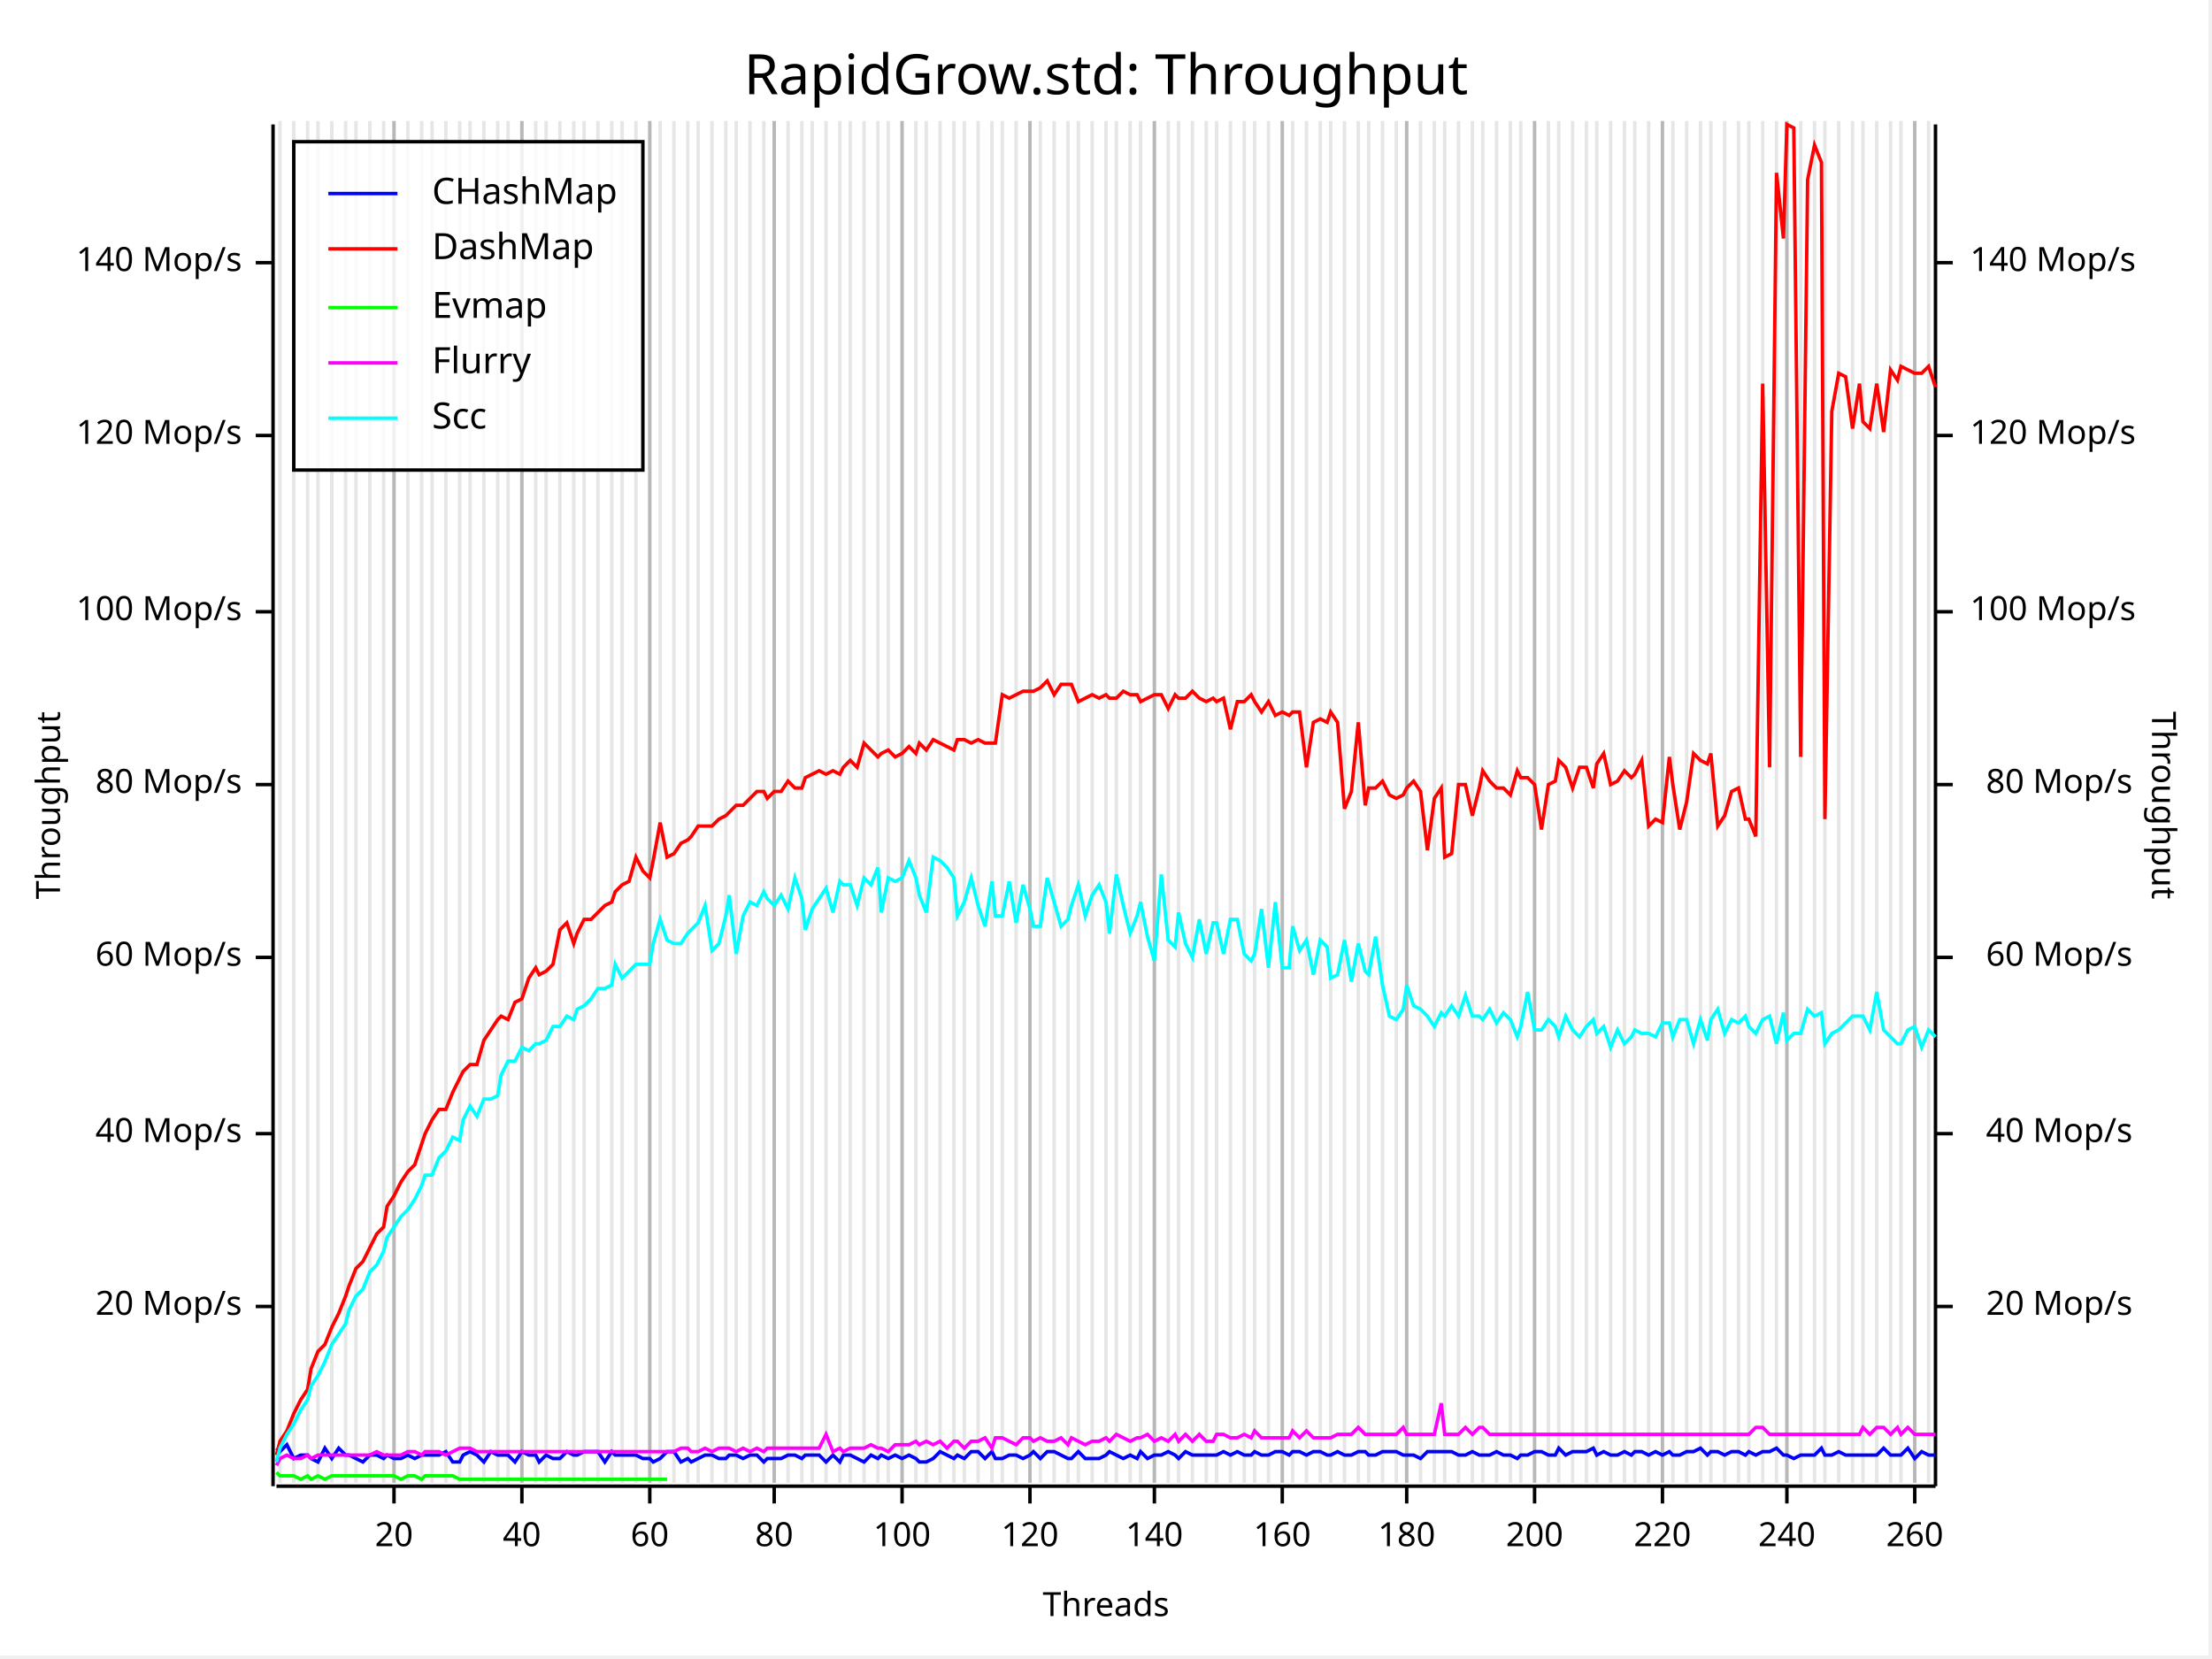
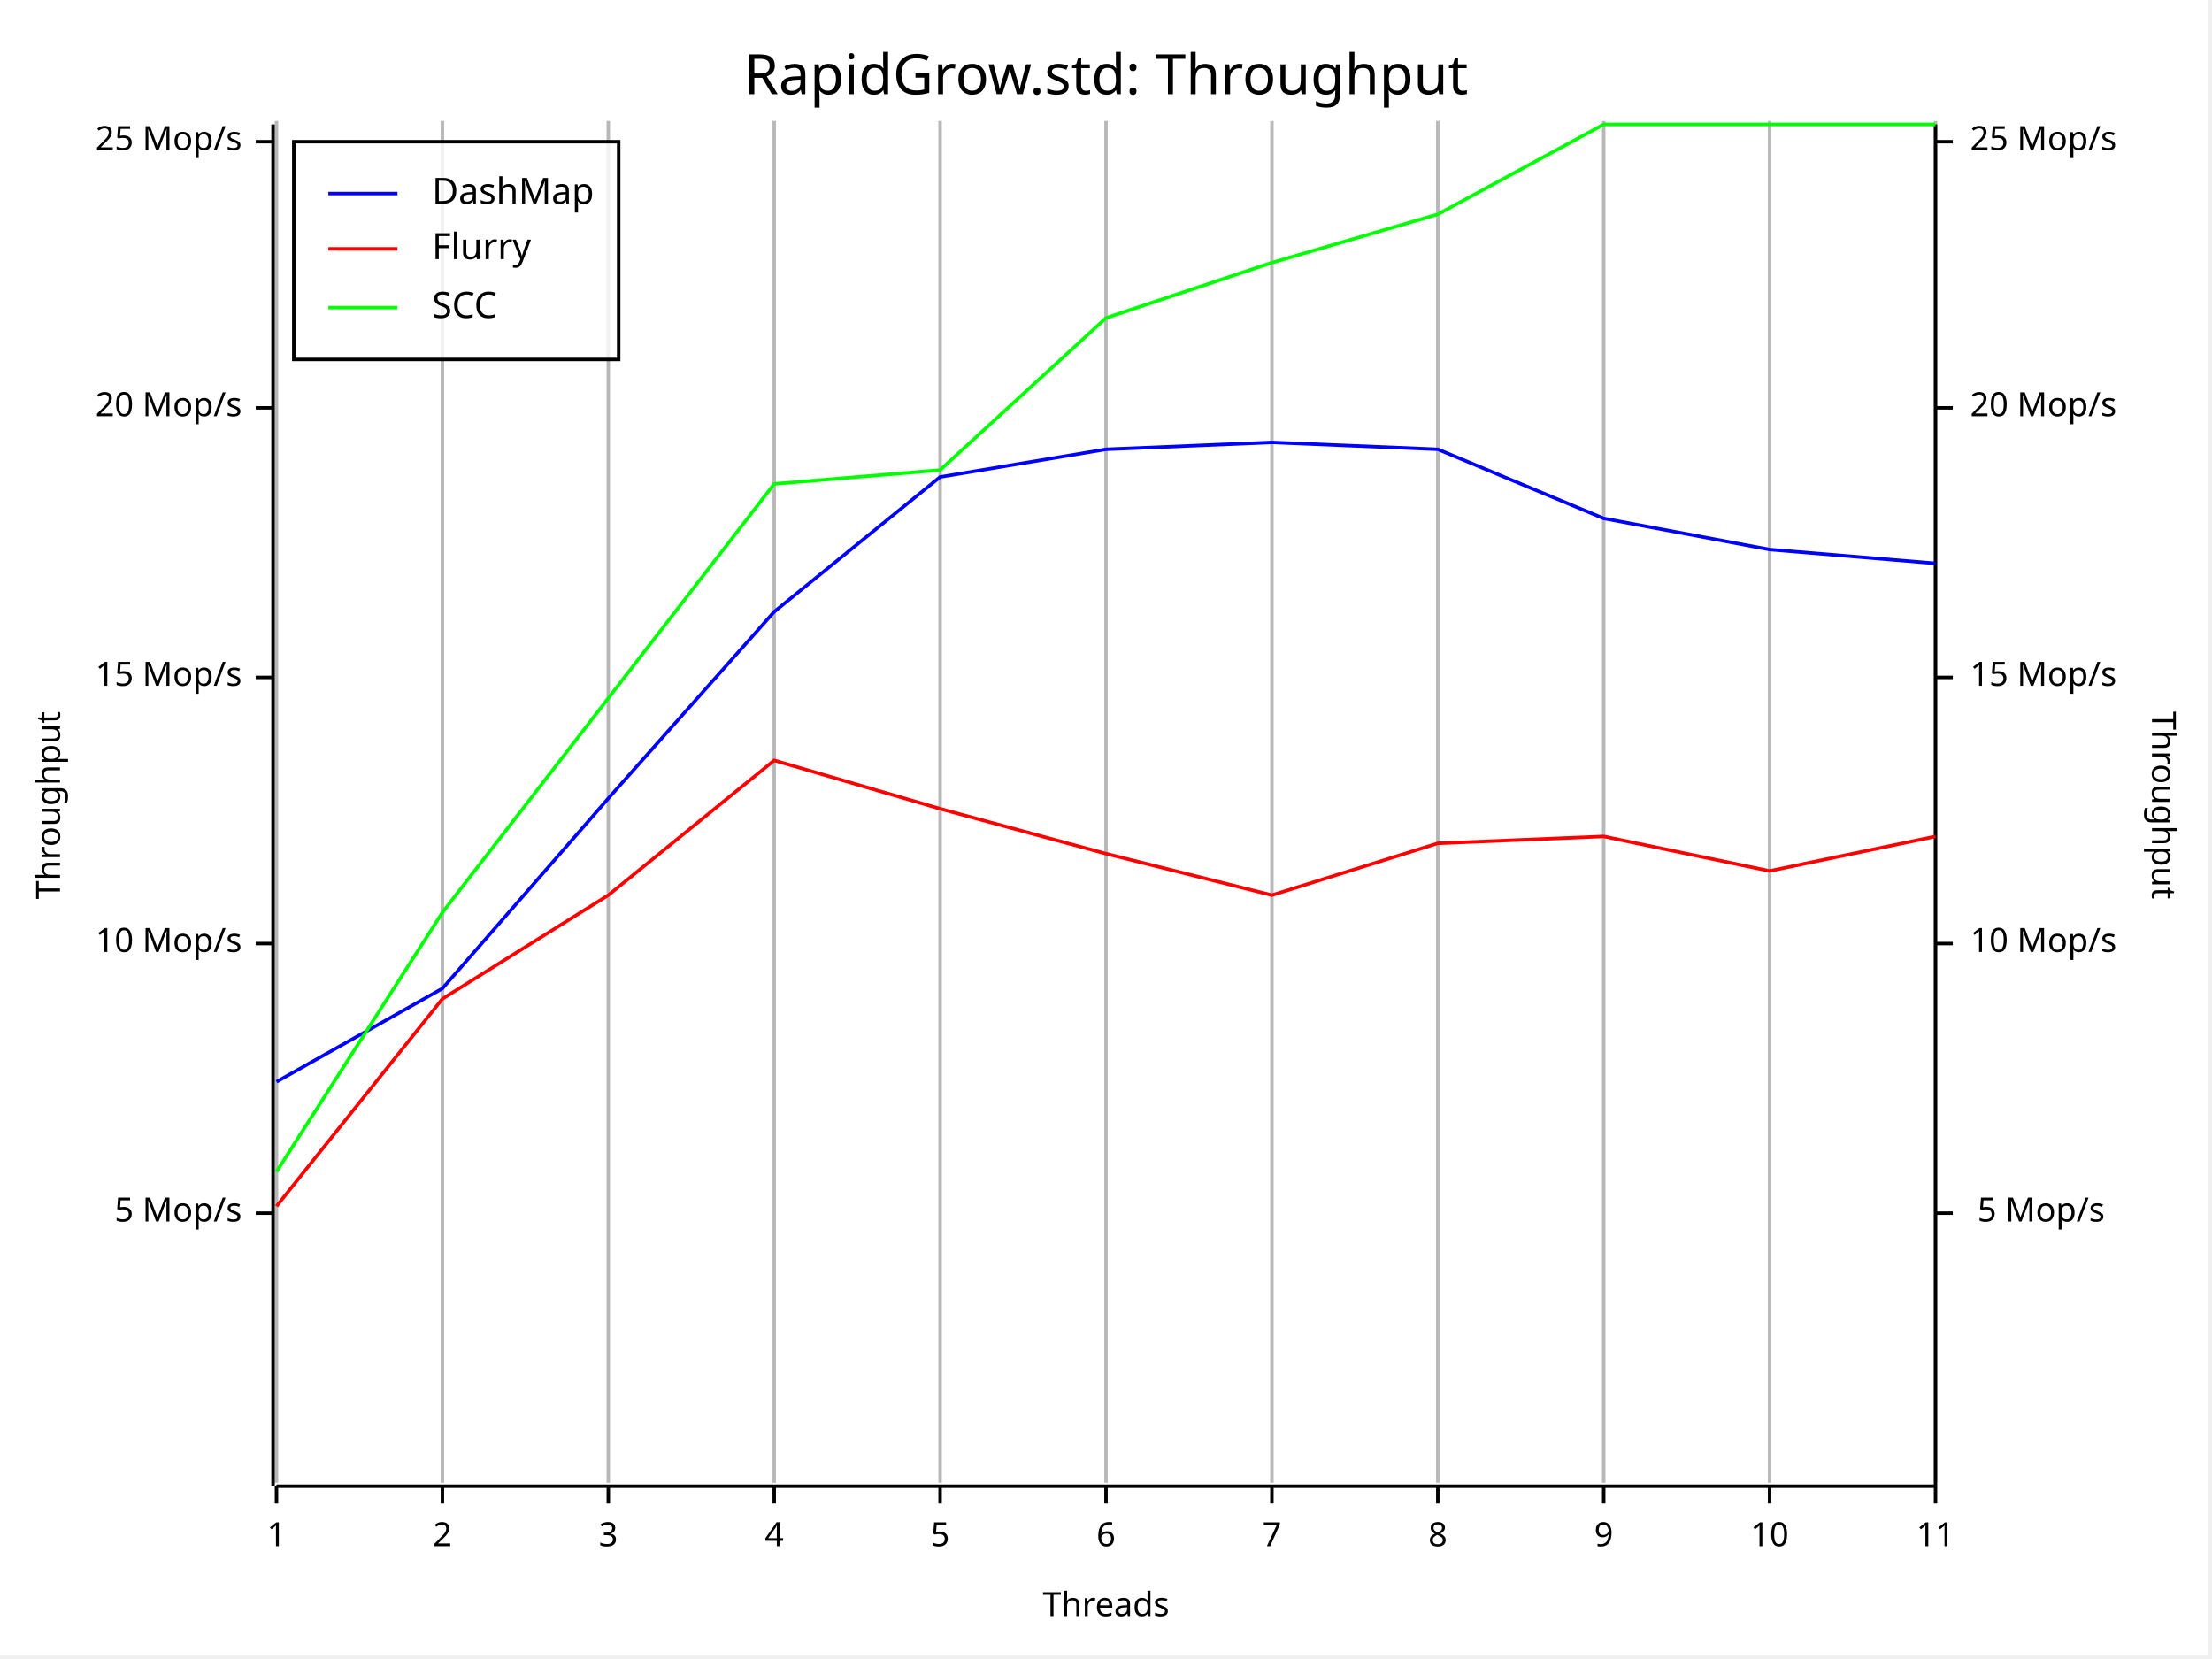
<svg xmlns="http://www.w3.org/2000/svg" width="640" height="480" viewBox="0 0 640 480">
  <rect x="0" y="0" width="639" height="479" opacity="1" fill="#FFFFFF" stroke="none" />
  <text x="320" y="15" dy="0.76em" text-anchor="middle" font-family="Fira Code" font-size="16.129" opacity="1" fill="#000000">
RapidGrow.std: Throughput
</text>
-   <line opacity="0.1" stroke="#000000" stroke-width="1" x1="81" y1="429" x2="81" y2="35" />
-   <line opacity="0.1" stroke="#000000" stroke-width="1" x1="85" y1="429" x2="85" y2="35" />
-   <line opacity="0.1" stroke="#000000" stroke-width="1" x1="89" y1="429" x2="89" y2="35" />
-   <line opacity="0.1" stroke="#000000" stroke-width="1" x1="92" y1="429" x2="92" y2="35" />
-   <line opacity="0.1" stroke="#000000" stroke-width="1" x1="96" y1="429" x2="96" y2="35" />
-   <line opacity="0.1" stroke="#000000" stroke-width="1" x1="100" y1="429" x2="100" y2="35" />
-   <line opacity="0.1" stroke="#000000" stroke-width="1" x1="103" y1="429" x2="103" y2="35" />
-   <line opacity="0.1" stroke="#000000" stroke-width="1" x1="107" y1="429" x2="107" y2="35" />
-   <line opacity="0.1" stroke="#000000" stroke-width="1" x1="111" y1="429" x2="111" y2="35" />
-   <line opacity="0.1" stroke="#000000" stroke-width="1" x1="114" y1="429" x2="114" y2="35" />
-   <line opacity="0.1" stroke="#000000" stroke-width="1" x1="118" y1="429" x2="118" y2="35" />
-   <line opacity="0.1" stroke="#000000" stroke-width="1" x1="122" y1="429" x2="122" y2="35" />
-   <line opacity="0.1" stroke="#000000" stroke-width="1" x1="125" y1="429" x2="125" y2="35" />
-   <line opacity="0.1" stroke="#000000" stroke-width="1" x1="129" y1="429" x2="129" y2="35" />
-   <line opacity="0.1" stroke="#000000" stroke-width="1" x1="133" y1="429" x2="133" y2="35" />
-   <line opacity="0.1" stroke="#000000" stroke-width="1" x1="136" y1="429" x2="136" y2="35" />
-   <line opacity="0.1" stroke="#000000" stroke-width="1" x1="140" y1="429" x2="140" y2="35" />
-   <line opacity="0.1" stroke="#000000" stroke-width="1" x1="144" y1="429" x2="144" y2="35" />
-   <line opacity="0.1" stroke="#000000" stroke-width="1" x1="147" y1="429" x2="147" y2="35" />
-   <line opacity="0.1" stroke="#000000" stroke-width="1" x1="151" y1="429" x2="151" y2="35" />
-   <line opacity="0.1" stroke="#000000" stroke-width="1" x1="155" y1="429" x2="155" y2="35" />
-   <line opacity="0.1" stroke="#000000" stroke-width="1" x1="158" y1="429" x2="158" y2="35" />
-   <line opacity="0.1" stroke="#000000" stroke-width="1" x1="162" y1="429" x2="162" y2="35" />
-   <line opacity="0.1" stroke="#000000" stroke-width="1" x1="166" y1="429" x2="166" y2="35" />
-   <line opacity="0.1" stroke="#000000" stroke-width="1" x1="169" y1="429" x2="169" y2="35" />
-   <line opacity="0.1" stroke="#000000" stroke-width="1" x1="173" y1="429" x2="173" y2="35" />
-   <line opacity="0.1" stroke="#000000" stroke-width="1" x1="177" y1="429" x2="177" y2="35" />
-   <line opacity="0.1" stroke="#000000" stroke-width="1" x1="180" y1="429" x2="180" y2="35" />
-   <line opacity="0.1" stroke="#000000" stroke-width="1" x1="184" y1="429" x2="184" y2="35" />
-   <line opacity="0.1" stroke="#000000" stroke-width="1" x1="188" y1="429" x2="188" y2="35" />
-   <line opacity="0.1" stroke="#000000" stroke-width="1" x1="191" y1="429" x2="191" y2="35" />
-   <line opacity="0.1" stroke="#000000" stroke-width="1" x1="195" y1="429" x2="195" y2="35" />
-   <line opacity="0.1" stroke="#000000" stroke-width="1" x1="199" y1="429" x2="199" y2="35" />
-   <line opacity="0.1" stroke="#000000" stroke-width="1" x1="202" y1="429" x2="202" y2="35" />
-   <line opacity="0.1" stroke="#000000" stroke-width="1" x1="206" y1="429" x2="206" y2="35" />
-   <line opacity="0.1" stroke="#000000" stroke-width="1" x1="210" y1="429" x2="210" y2="35" />
-   <line opacity="0.1" stroke="#000000" stroke-width="1" x1="213" y1="429" x2="213" y2="35" />
-   <line opacity="0.1" stroke="#000000" stroke-width="1" x1="217" y1="429" x2="217" y2="35" />
-   <line opacity="0.1" stroke="#000000" stroke-width="1" x1="221" y1="429" x2="221" y2="35" />
+   <line opacity="0.1" stroke="#000000" stroke-width="1" x1="80" y1="429" x2="80" y2="35" />
+   <line opacity="0.1" stroke="#000000" stroke-width="1" x1="128" y1="429" x2="128" y2="35" />
+   <line opacity="0.1" stroke="#000000" stroke-width="1" x1="176" y1="429" x2="176" y2="35" />
  <line opacity="0.1" stroke="#000000" stroke-width="1" x1="224" y1="429" x2="224" y2="35" />
-   <line opacity="0.1" stroke="#000000" stroke-width="1" x1="228" y1="429" x2="228" y2="35" />
-   <line opacity="0.1" stroke="#000000" stroke-width="1" x1="232" y1="429" x2="232" y2="35" />
-   <line opacity="0.1" stroke="#000000" stroke-width="1" x1="235" y1="429" x2="235" y2="35" />
-   <line opacity="0.1" stroke="#000000" stroke-width="1" x1="239" y1="429" x2="239" y2="35" />
-   <line opacity="0.1" stroke="#000000" stroke-width="1" x1="243" y1="429" x2="243" y2="35" />
-   <line opacity="0.1" stroke="#000000" stroke-width="1" x1="246" y1="429" x2="246" y2="35" />
-   <line opacity="0.1" stroke="#000000" stroke-width="1" x1="250" y1="429" x2="250" y2="35" />
-   <line opacity="0.1" stroke="#000000" stroke-width="1" x1="254" y1="429" x2="254" y2="35" />
-   <line opacity="0.1" stroke="#000000" stroke-width="1" x1="257" y1="429" x2="257" y2="35" />
-   <line opacity="0.1" stroke="#000000" stroke-width="1" x1="261" y1="429" x2="261" y2="35" />
-   <line opacity="0.1" stroke="#000000" stroke-width="1" x1="265" y1="429" x2="265" y2="35" />
-   <line opacity="0.1" stroke="#000000" stroke-width="1" x1="268" y1="429" x2="268" y2="35" />
  <line opacity="0.1" stroke="#000000" stroke-width="1" x1="272" y1="429" x2="272" y2="35" />
-   <line opacity="0.1" stroke="#000000" stroke-width="1" x1="276" y1="429" x2="276" y2="35" />
-   <line opacity="0.1" stroke="#000000" stroke-width="1" x1="279" y1="429" x2="279" y2="35" />
-   <line opacity="0.1" stroke="#000000" stroke-width="1" x1="283" y1="429" x2="283" y2="35" />
-   <line opacity="0.1" stroke="#000000" stroke-width="1" x1="287" y1="429" x2="287" y2="35" />
-   <line opacity="0.1" stroke="#000000" stroke-width="1" x1="290" y1="429" x2="290" y2="35" />
-   <line opacity="0.1" stroke="#000000" stroke-width="1" x1="294" y1="429" x2="294" y2="35" />
-   <line opacity="0.1" stroke="#000000" stroke-width="1" x1="298" y1="429" x2="298" y2="35" />
-   <line opacity="0.1" stroke="#000000" stroke-width="1" x1="301" y1="429" x2="301" y2="35" />
-   <line opacity="0.1" stroke="#000000" stroke-width="1" x1="305" y1="429" x2="305" y2="35" />
-   <line opacity="0.1" stroke="#000000" stroke-width="1" x1="309" y1="429" x2="309" y2="35" />
-   <line opacity="0.1" stroke="#000000" stroke-width="1" x1="312" y1="429" x2="312" y2="35" />
-   <line opacity="0.1" stroke="#000000" stroke-width="1" x1="316" y1="429" x2="316" y2="35" />
  <line opacity="0.1" stroke="#000000" stroke-width="1" x1="320" y1="429" x2="320" y2="35" />
-   <line opacity="0.1" stroke="#000000" stroke-width="1" x1="323" y1="429" x2="323" y2="35" />
-   <line opacity="0.1" stroke="#000000" stroke-width="1" x1="327" y1="429" x2="327" y2="35" />
-   <line opacity="0.1" stroke="#000000" stroke-width="1" x1="330" y1="429" x2="330" y2="35" />
-   <line opacity="0.1" stroke="#000000" stroke-width="1" x1="334" y1="429" x2="334" y2="35" />
-   <line opacity="0.1" stroke="#000000" stroke-width="1" x1="338" y1="429" x2="338" y2="35" />
-   <line opacity="0.1" stroke="#000000" stroke-width="1" x1="341" y1="429" x2="341" y2="35" />
-   <line opacity="0.1" stroke="#000000" stroke-width="1" x1="345" y1="429" x2="345" y2="35" />
-   <line opacity="0.1" stroke="#000000" stroke-width="1" x1="349" y1="429" x2="349" y2="35" />
-   <line opacity="0.1" stroke="#000000" stroke-width="1" x1="352" y1="429" x2="352" y2="35" />
-   <line opacity="0.1" stroke="#000000" stroke-width="1" x1="356" y1="429" x2="356" y2="35" />
-   <line opacity="0.1" stroke="#000000" stroke-width="1" x1="360" y1="429" x2="360" y2="35" />
-   <line opacity="0.1" stroke="#000000" stroke-width="1" x1="363" y1="429" x2="363" y2="35" />
-   <line opacity="0.1" stroke="#000000" stroke-width="1" x1="367" y1="429" x2="367" y2="35" />
-   <line opacity="0.1" stroke="#000000" stroke-width="1" x1="371" y1="429" x2="371" y2="35" />
-   <line opacity="0.1" stroke="#000000" stroke-width="1" x1="374" y1="429" x2="374" y2="35" />
-   <line opacity="0.1" stroke="#000000" stroke-width="1" x1="378" y1="429" x2="378" y2="35" />
-   <line opacity="0.1" stroke="#000000" stroke-width="1" x1="382" y1="429" x2="382" y2="35" />
-   <line opacity="0.1" stroke="#000000" stroke-width="1" x1="385" y1="429" x2="385" y2="35" />
-   <line opacity="0.1" stroke="#000000" stroke-width="1" x1="389" y1="429" x2="389" y2="35" />
-   <line opacity="0.1" stroke="#000000" stroke-width="1" x1="393" y1="429" x2="393" y2="35" />
-   <line opacity="0.1" stroke="#000000" stroke-width="1" x1="396" y1="429" x2="396" y2="35" />
-   <line opacity="0.1" stroke="#000000" stroke-width="1" x1="400" y1="429" x2="400" y2="35" />
-   <line opacity="0.1" stroke="#000000" stroke-width="1" x1="404" y1="429" x2="404" y2="35" />
-   <line opacity="0.1" stroke="#000000" stroke-width="1" x1="407" y1="429" x2="407" y2="35" />
-   <line opacity="0.1" stroke="#000000" stroke-width="1" x1="411" y1="429" x2="411" y2="35" />
-   <line opacity="0.1" stroke="#000000" stroke-width="1" x1="415" y1="429" x2="415" y2="35" />
-   <line opacity="0.1" stroke="#000000" stroke-width="1" x1="418" y1="429" x2="418" y2="35" />
-   <line opacity="0.1" stroke="#000000" stroke-width="1" x1="422" y1="429" x2="422" y2="35" />
-   <line opacity="0.1" stroke="#000000" stroke-width="1" x1="426" y1="429" x2="426" y2="35" />
-   <line opacity="0.1" stroke="#000000" stroke-width="1" x1="429" y1="429" x2="429" y2="35" />
-   <line opacity="0.1" stroke="#000000" stroke-width="1" x1="433" y1="429" x2="433" y2="35" />
-   <line opacity="0.1" stroke="#000000" stroke-width="1" x1="437" y1="429" x2="437" y2="35" />
-   <line opacity="0.1" stroke="#000000" stroke-width="1" x1="440" y1="429" x2="440" y2="35" />
-   <line opacity="0.1" stroke="#000000" stroke-width="1" x1="444" y1="429" x2="444" y2="35" />
-   <line opacity="0.1" stroke="#000000" stroke-width="1" x1="448" y1="429" x2="448" y2="35" />
-   <line opacity="0.1" stroke="#000000" stroke-width="1" x1="451" y1="429" x2="451" y2="35" />
-   <line opacity="0.1" stroke="#000000" stroke-width="1" x1="455" y1="429" x2="455" y2="35" />
-   <line opacity="0.1" stroke="#000000" stroke-width="1" x1="459" y1="429" x2="459" y2="35" />
-   <line opacity="0.1" stroke="#000000" stroke-width="1" x1="462" y1="429" x2="462" y2="35" />
-   <line opacity="0.1" stroke="#000000" stroke-width="1" x1="466" y1="429" x2="466" y2="35" />
-   <line opacity="0.1" stroke="#000000" stroke-width="1" x1="470" y1="429" x2="470" y2="35" />
-   <line opacity="0.1" stroke="#000000" stroke-width="1" x1="473" y1="429" x2="473" y2="35" />
-   <line opacity="0.1" stroke="#000000" stroke-width="1" x1="477" y1="429" x2="477" y2="35" />
-   <line opacity="0.1" stroke="#000000" stroke-width="1" x1="481" y1="429" x2="481" y2="35" />
-   <line opacity="0.1" stroke="#000000" stroke-width="1" x1="484" y1="429" x2="484" y2="35" />
-   <line opacity="0.1" stroke="#000000" stroke-width="1" x1="488" y1="429" x2="488" y2="35" />
-   <line opacity="0.1" stroke="#000000" stroke-width="1" x1="492" y1="429" x2="492" y2="35" />
-   <line opacity="0.1" stroke="#000000" stroke-width="1" x1="495" y1="429" x2="495" y2="35" />
-   <line opacity="0.1" stroke="#000000" stroke-width="1" x1="499" y1="429" x2="499" y2="35" />
-   <line opacity="0.1" stroke="#000000" stroke-width="1" x1="503" y1="429" x2="503" y2="35" />
-   <line opacity="0.1" stroke="#000000" stroke-width="1" x1="506" y1="429" x2="506" y2="35" />
-   <line opacity="0.1" stroke="#000000" stroke-width="1" x1="510" y1="429" x2="510" y2="35" />
-   <line opacity="0.1" stroke="#000000" stroke-width="1" x1="514" y1="429" x2="514" y2="35" />
-   <line opacity="0.1" stroke="#000000" stroke-width="1" x1="517" y1="429" x2="517" y2="35" />
-   <line opacity="0.1" stroke="#000000" stroke-width="1" x1="521" y1="429" x2="521" y2="35" />
-   <line opacity="0.1" stroke="#000000" stroke-width="1" x1="525" y1="429" x2="525" y2="35" />
-   <line opacity="0.1" stroke="#000000" stroke-width="1" x1="528" y1="429" x2="528" y2="35" />
-   <line opacity="0.1" stroke="#000000" stroke-width="1" x1="532" y1="429" x2="532" y2="35" />
-   <line opacity="0.1" stroke="#000000" stroke-width="1" x1="536" y1="429" x2="536" y2="35" />
-   <line opacity="0.1" stroke="#000000" stroke-width="1" x1="539" y1="429" x2="539" y2="35" />
-   <line opacity="0.1" stroke="#000000" stroke-width="1" x1="543" y1="429" x2="543" y2="35" />
-   <line opacity="0.1" stroke="#000000" stroke-width="1" x1="547" y1="429" x2="547" y2="35" />
-   <line opacity="0.1" stroke="#000000" stroke-width="1" x1="550" y1="429" x2="550" y2="35" />
-   <line opacity="0.1" stroke="#000000" stroke-width="1" x1="554" y1="429" x2="554" y2="35" />
-   <line opacity="0.1" stroke="#000000" stroke-width="1" x1="558" y1="429" x2="558" y2="35" />
+   <line opacity="0.1" stroke="#000000" stroke-width="1" x1="368" y1="429" x2="368" y2="35" />
+   <line opacity="0.1" stroke="#000000" stroke-width="1" x1="416" y1="429" x2="416" y2="35" />
+   <line opacity="0.1" stroke="#000000" stroke-width="1" x1="464" y1="429" x2="464" y2="35" />
+   <line opacity="0.1" stroke="#000000" stroke-width="1" x1="512" y1="429" x2="512" y2="35" />
+   <line opacity="0.1" stroke="#000000" stroke-width="1" x1="560" y1="429" x2="560" y2="35" />
  <text x="10" y="233" dy="0.76em" text-anchor="middle" font-family="sans-serif" font-size="9.677" opacity="1" fill="#000000" transform="rotate(270, 10, 233)">
Throughput
</text>
  <text x="320" y="470" dy="-0.5ex" text-anchor="middle" font-family="sans-serif" font-size="9.677" opacity="1" fill="#000000">
Threads
</text>
  <text x="630" y="233" dy="0.76em" text-anchor="middle" font-family="sans-serif" font-size="9.677" opacity="1" fill="#000000" transform="rotate(90, 630, 233)">
Throughput
</text>
-   <line opacity="0.2" stroke="#000000" stroke-width="1" x1="114" y1="429" x2="114" y2="35" />
-   <line opacity="0.2" stroke="#000000" stroke-width="1" x1="151" y1="429" x2="151" y2="35" />
-   <line opacity="0.2" stroke="#000000" stroke-width="1" x1="188" y1="429" x2="188" y2="35" />
+   <line opacity="0.2" stroke="#000000" stroke-width="1" x1="80" y1="429" x2="80" y2="35" />
+   <line opacity="0.2" stroke="#000000" stroke-width="1" x1="128" y1="429" x2="128" y2="35" />
+   <line opacity="0.2" stroke="#000000" stroke-width="1" x1="176" y1="429" x2="176" y2="35" />
  <line opacity="0.2" stroke="#000000" stroke-width="1" x1="224" y1="429" x2="224" y2="35" />
-   <line opacity="0.2" stroke="#000000" stroke-width="1" x1="261" y1="429" x2="261" y2="35" />
-   <line opacity="0.2" stroke="#000000" stroke-width="1" x1="298" y1="429" x2="298" y2="35" />
-   <line opacity="0.2" stroke="#000000" stroke-width="1" x1="334" y1="429" x2="334" y2="35" />
-   <line opacity="0.2" stroke="#000000" stroke-width="1" x1="371" y1="429" x2="371" y2="35" />
-   <line opacity="0.2" stroke="#000000" stroke-width="1" x1="407" y1="429" x2="407" y2="35" />
-   <line opacity="0.2" stroke="#000000" stroke-width="1" x1="444" y1="429" x2="444" y2="35" />
-   <line opacity="0.2" stroke="#000000" stroke-width="1" x1="481" y1="429" x2="481" y2="35" />
-   <line opacity="0.2" stroke="#000000" stroke-width="1" x1="517" y1="429" x2="517" y2="35" />
-   <line opacity="0.2" stroke="#000000" stroke-width="1" x1="554" y1="429" x2="554" y2="35" />
+   <line opacity="0.2" stroke="#000000" stroke-width="1" x1="272" y1="429" x2="272" y2="35" />
+   <line opacity="0.2" stroke="#000000" stroke-width="1" x1="320" y1="429" x2="320" y2="35" />
+   <line opacity="0.2" stroke="#000000" stroke-width="1" x1="368" y1="429" x2="368" y2="35" />
+   <line opacity="0.2" stroke="#000000" stroke-width="1" x1="416" y1="429" x2="416" y2="35" />
+   <line opacity="0.2" stroke="#000000" stroke-width="1" x1="464" y1="429" x2="464" y2="35" />
+   <line opacity="0.2" stroke="#000000" stroke-width="1" x1="512" y1="429" x2="512" y2="35" />
+   <line opacity="0.2" stroke="#000000" stroke-width="1" x1="560" y1="429" x2="560" y2="35" />
  <polyline fill="none" opacity="1" stroke="#000000" stroke-width="1" points="79,36 79,430 " />
-   <text x="70" y="378" dy="0.5ex" text-anchor="end" font-family="sans-serif" font-size="9.677" opacity="1" fill="#000000">
+   <text x="70" y="351" dy="0.5ex" text-anchor="end" font-family="sans-serif" font-size="9.677" opacity="1" fill="#000000">
+ 5 Mop/s
+ </text>
+   <polyline fill="none" opacity="1" stroke="#000000" stroke-width="1" points="74,351 79,351 " />
+   <text x="70" y="273" dy="0.5ex" text-anchor="end" font-family="sans-serif" font-size="9.677" opacity="1" fill="#000000">
+ 10 Mop/s
+ </text>
+   <polyline fill="none" opacity="1" stroke="#000000" stroke-width="1" points="74,273 79,273 " />
+   <text x="70" y="196" dy="0.5ex" text-anchor="end" font-family="sans-serif" font-size="9.677" opacity="1" fill="#000000">
+ 15 Mop/s
+ </text>
+   <polyline fill="none" opacity="1" stroke="#000000" stroke-width="1" points="74,196 79,196 " />
+   <text x="70" y="118" dy="0.5ex" text-anchor="end" font-family="sans-serif" font-size="9.677" opacity="1" fill="#000000">
20 Mop/s
</text>
-   <polyline fill="none" opacity="1" stroke="#000000" stroke-width="1" points="74,378 79,378 " />
-   <text x="70" y="328" dy="0.5ex" text-anchor="end" font-family="sans-serif" font-size="9.677" opacity="1" fill="#000000">
- 40 Mop/s
+   <polyline fill="none" opacity="1" stroke="#000000" stroke-width="1" points="74,118 79,118 " />
+   <text x="70" y="41" dy="0.5ex" text-anchor="end" font-family="sans-serif" font-size="9.677" opacity="1" fill="#000000">
+ 25 Mop/s
</text>
-   <polyline fill="none" opacity="1" stroke="#000000" stroke-width="1" points="74,328 79,328 " />
-   <text x="70" y="277" dy="0.5ex" text-anchor="end" font-family="sans-serif" font-size="9.677" opacity="1" fill="#000000">
- 60 Mop/s
+   <polyline fill="none" opacity="1" stroke="#000000" stroke-width="1" points="74,41 79,41 " />
+   <polyline fill="none" opacity="1" stroke="#000000" stroke-width="1" points="80,430 560,430 " />
+   <text x="80" y="440" dy="0.76em" text-anchor="middle" font-family="sans-serif" font-size="9.677" opacity="1" fill="#000000">
+ 1
</text>
-   <polyline fill="none" opacity="1" stroke="#000000" stroke-width="1" points="74,277 79,277 " />
-   <text x="70" y="227" dy="0.5ex" text-anchor="end" font-family="sans-serif" font-size="9.677" opacity="1" fill="#000000">
- 80 Mop/s
+   <polyline fill="none" opacity="1" stroke="#000000" stroke-width="1" points="80,430 80,435 " />
+   <text x="128" y="440" dy="0.76em" text-anchor="middle" font-family="sans-serif" font-size="9.677" opacity="1" fill="#000000">
+ 2
</text>
-   <polyline fill="none" opacity="1" stroke="#000000" stroke-width="1" points="74,227 79,227 " />
-   <text x="70" y="177" dy="0.5ex" text-anchor="end" font-family="sans-serif" font-size="9.677" opacity="1" fill="#000000">
- 100 Mop/s
+   <polyline fill="none" opacity="1" stroke="#000000" stroke-width="1" points="128,430 128,435 " />
+   <text x="176" y="440" dy="0.76em" text-anchor="middle" font-family="sans-serif" font-size="9.677" opacity="1" fill="#000000">
+ 3
</text>
-   <polyline fill="none" opacity="1" stroke="#000000" stroke-width="1" points="74,177 79,177 " />
-   <text x="70" y="126" dy="0.5ex" text-anchor="end" font-family="sans-serif" font-size="9.677" opacity="1" fill="#000000">
- 120 Mop/s
- </text>
-   <polyline fill="none" opacity="1" stroke="#000000" stroke-width="1" points="74,126 79,126 " />
-   <text x="70" y="76" dy="0.5ex" text-anchor="end" font-family="sans-serif" font-size="9.677" opacity="1" fill="#000000">
- 140 Mop/s
- </text>
-   <polyline fill="none" opacity="1" stroke="#000000" stroke-width="1" points="74,76 79,76 " />
-   <polyline fill="none" opacity="1" stroke="#000000" stroke-width="1" points="80,430 560,430 " />
-   <text x="114" y="440" dy="0.76em" text-anchor="middle" font-family="sans-serif" font-size="9.677" opacity="1" fill="#000000">
- 20
- </text>
-   <polyline fill="none" opacity="1" stroke="#000000" stroke-width="1" points="114,430 114,435 " />
-   <text x="151" y="440" dy="0.76em" text-anchor="middle" font-family="sans-serif" font-size="9.677" opacity="1" fill="#000000">
- 40
- </text>
-   <polyline fill="none" opacity="1" stroke="#000000" stroke-width="1" points="151,430 151,435 " />
-   <text x="188" y="440" dy="0.76em" text-anchor="middle" font-family="sans-serif" font-size="9.677" opacity="1" fill="#000000">
- 60
- </text>
-   <polyline fill="none" opacity="1" stroke="#000000" stroke-width="1" points="188,430 188,435 " />
+   <polyline fill="none" opacity="1" stroke="#000000" stroke-width="1" points="176,430 176,435 " />
  <text x="224" y="440" dy="0.76em" text-anchor="middle" font-family="sans-serif" font-size="9.677" opacity="1" fill="#000000">
- 80
+ 4
</text>
  <polyline fill="none" opacity="1" stroke="#000000" stroke-width="1" points="224,430 224,435 " />
-   <text x="261" y="440" dy="0.76em" text-anchor="middle" font-family="sans-serif" font-size="9.677" opacity="1" fill="#000000">
- 100
+   <text x="272" y="440" dy="0.76em" text-anchor="middle" font-family="sans-serif" font-size="9.677" opacity="1" fill="#000000">
+ 5
</text>
-   <polyline fill="none" opacity="1" stroke="#000000" stroke-width="1" points="261,430 261,435 " />
-   <text x="298" y="440" dy="0.76em" text-anchor="middle" font-family="sans-serif" font-size="9.677" opacity="1" fill="#000000">
- 120
+   <polyline fill="none" opacity="1" stroke="#000000" stroke-width="1" points="272,430 272,435 " />
+   <text x="320" y="440" dy="0.76em" text-anchor="middle" font-family="sans-serif" font-size="9.677" opacity="1" fill="#000000">
+ 6
</text>
-   <polyline fill="none" opacity="1" stroke="#000000" stroke-width="1" points="298,430 298,435 " />
-   <text x="334" y="440" dy="0.76em" text-anchor="middle" font-family="sans-serif" font-size="9.677" opacity="1" fill="#000000">
- 140
+   <polyline fill="none" opacity="1" stroke="#000000" stroke-width="1" points="320,430 320,435 " />
+   <text x="368" y="440" dy="0.76em" text-anchor="middle" font-family="sans-serif" font-size="9.677" opacity="1" fill="#000000">
+ 7
</text>
-   <polyline fill="none" opacity="1" stroke="#000000" stroke-width="1" points="334,430 334,435 " />
-   <text x="371" y="440" dy="0.76em" text-anchor="middle" font-family="sans-serif" font-size="9.677" opacity="1" fill="#000000">
- 160
+   <polyline fill="none" opacity="1" stroke="#000000" stroke-width="1" points="368,430 368,435 " />
+   <text x="416" y="440" dy="0.76em" text-anchor="middle" font-family="sans-serif" font-size="9.677" opacity="1" fill="#000000">
+ 8
</text>
-   <polyline fill="none" opacity="1" stroke="#000000" stroke-width="1" points="371,430 371,435 " />
-   <text x="407" y="440" dy="0.76em" text-anchor="middle" font-family="sans-serif" font-size="9.677" opacity="1" fill="#000000">
- 180
+   <polyline fill="none" opacity="1" stroke="#000000" stroke-width="1" points="416,430 416,435 " />
+   <text x="464" y="440" dy="0.76em" text-anchor="middle" font-family="sans-serif" font-size="9.677" opacity="1" fill="#000000">
+ 9
</text>
-   <polyline fill="none" opacity="1" stroke="#000000" stroke-width="1" points="407,430 407,435 " />
-   <text x="444" y="440" dy="0.76em" text-anchor="middle" font-family="sans-serif" font-size="9.677" opacity="1" fill="#000000">
- 200
+   <polyline fill="none" opacity="1" stroke="#000000" stroke-width="1" points="464,430 464,435 " />
+   <text x="512" y="440" dy="0.76em" text-anchor="middle" font-family="sans-serif" font-size="9.677" opacity="1" fill="#000000">
+ 10
</text>
-   <polyline fill="none" opacity="1" stroke="#000000" stroke-width="1" points="444,430 444,435 " />
-   <text x="481" y="440" dy="0.76em" text-anchor="middle" font-family="sans-serif" font-size="9.677" opacity="1" fill="#000000">
- 220
+   <polyline fill="none" opacity="1" stroke="#000000" stroke-width="1" points="512,430 512,435 " />
+   <text x="560" y="440" dy="0.76em" text-anchor="middle" font-family="sans-serif" font-size="9.677" opacity="1" fill="#000000">
+ 11
</text>
-   <polyline fill="none" opacity="1" stroke="#000000" stroke-width="1" points="481,430 481,435 " />
-   <text x="517" y="440" dy="0.76em" text-anchor="middle" font-family="sans-serif" font-size="9.677" opacity="1" fill="#000000">
- 240
+   <polyline fill="none" opacity="1" stroke="#000000" stroke-width="1" points="560,430 560,435 " />
+   <polyline fill="none" opacity="1" stroke="#000000" stroke-width="1" points="560,36 560,430 " />
+   <text x="609" y="351" dy="0.5ex" text-anchor="end" font-family="sans-serif" font-size="9.677" opacity="1" fill="#000000">
+ 5 Mop/s
</text>
-   <polyline fill="none" opacity="1" stroke="#000000" stroke-width="1" points="517,430 517,435 " />
-   <text x="554" y="440" dy="0.76em" text-anchor="middle" font-family="sans-serif" font-size="9.677" opacity="1" fill="#000000">
- 260
+   <polyline fill="none" opacity="1" stroke="#000000" stroke-width="1" points="560,351 565,351 " />
+   <text x="570" y="273" dy="0.5ex" text-anchor="start" font-family="sans-serif" font-size="9.677" opacity="1" fill="#000000">
+ 10 Mop/s
</text>
-   <polyline fill="none" opacity="1" stroke="#000000" stroke-width="1" points="554,430 554,435 " />
-   <polyline fill="none" opacity="1" stroke="#000000" stroke-width="1" points="560,36 560,430 " />
-   <text x="617" y="378" dy="0.5ex" text-anchor="end" font-family="sans-serif" font-size="9.677" opacity="1" fill="#000000">
+   <polyline fill="none" opacity="1" stroke="#000000" stroke-width="1" points="560,273 565,273 " />
+   <text x="570" y="196" dy="0.5ex" text-anchor="start" font-family="sans-serif" font-size="9.677" opacity="1" fill="#000000">
+ 15 Mop/s
+ </text>
+   <polyline fill="none" opacity="1" stroke="#000000" stroke-width="1" points="560,196 565,196 " />
+   <text x="570" y="118" dy="0.5ex" text-anchor="start" font-family="sans-serif" font-size="9.677" opacity="1" fill="#000000">
20 Mop/s
</text>
-   <polyline fill="none" opacity="1" stroke="#000000" stroke-width="1" points="560,378 565,378 " />
-   <text x="617" y="328" dy="0.5ex" text-anchor="end" font-family="sans-serif" font-size="9.677" opacity="1" fill="#000000">
- 40 Mop/s
+   <polyline fill="none" opacity="1" stroke="#000000" stroke-width="1" points="560,118 565,118 " />
+   <text x="570" y="41" dy="0.5ex" text-anchor="start" font-family="sans-serif" font-size="9.677" opacity="1" fill="#000000">
+ 25 Mop/s
</text>
-   <polyline fill="none" opacity="1" stroke="#000000" stroke-width="1" points="560,328 565,328 " />
-   <text x="617" y="277" dy="0.5ex" text-anchor="end" font-family="sans-serif" font-size="9.677" opacity="1" fill="#000000">
- 60 Mop/s
- </text>
-   <polyline fill="none" opacity="1" stroke="#000000" stroke-width="1" points="560,277 565,277 " />
-   <text x="617" y="227" dy="0.5ex" text-anchor="end" font-family="sans-serif" font-size="9.677" opacity="1" fill="#000000">
- 80 Mop/s
- </text>
-   <polyline fill="none" opacity="1" stroke="#000000" stroke-width="1" points="560,227 565,227 " />
-   <text x="570" y="177" dy="0.5ex" text-anchor="start" font-family="sans-serif" font-size="9.677" opacity="1" fill="#000000">
- 100 Mop/s
- </text>
-   <polyline fill="none" opacity="1" stroke="#000000" stroke-width="1" points="560,177 565,177 " />
-   <text x="570" y="126" dy="0.5ex" text-anchor="start" font-family="sans-serif" font-size="9.677" opacity="1" fill="#000000">
- 120 Mop/s
- </text>
-   <polyline fill="none" opacity="1" stroke="#000000" stroke-width="1" points="560,126 565,126 " />
-   <text x="570" y="76" dy="0.5ex" text-anchor="start" font-family="sans-serif" font-size="9.677" opacity="1" fill="#000000">
- 140 Mop/s
- </text>
-   <polyline fill="none" opacity="1" stroke="#000000" stroke-width="1" points="560,76 565,76 " />
-   <polyline fill="none" opacity="1" stroke="#0000FF" stroke-width="1" points="80,419 81,420 83,418 85,422 87,421 89,421 90,422 92,423 94,419 96,422 98,419 100,421 101,421 103,422 105,423 107,421 109,421 111,422 112,421 114,422 116,422 118,421 120,422 122,421 123,421 125,421 127,421 129,420 131,423 133,423 134,421 136,420 138,421 140,423 142,420 144,421 145,421 147,421 149,423 151,420 153,421 155,421 156,423 158,421 160,422 162,422 164,420 166,421 167,421 169,420 171,420 173,420 175,423 177,420 178,421 180,421 182,421 184,421 186,422 188,422 189,423 191,422 193,420 195,420 197,423 199,422 200,423 202,422 204,421 206,421 208,422 210,422 211,421 213,421 215,422 217,421 219,421 221,423 222,422 224,422 226,422 228,421 230,421 232,422 233,421 235,421 237,421 239,423 241,421 243,423 244,421 246,421 248,422 250,423 252,421 254,422 255,421 257,422 259,421 261,422 263,421 265,422 266,423 268,423 270,422 272,420 274,421 276,422 277,421 279,422 281,420 283,420 285,422 287,420 288,422 290,422 292,421 294,421 296,422 298,421 299,420 301,422 303,420 305,420 307,421 309,422 310,422 312,420 314,422 316,422 318,422 320,421 321,420 323,421 325,422 327,421 329,422 330,420 332,422 334,421 336,421 338,420 340,421 341,422 343,420 345,421 347,421 349,421 351,421 352,421 354,420 356,421 358,420 360,421 362,421 363,420 365,421 367,421 369,420 371,420 373,421 374,420 376,420 378,421 380,420 382,420 384,421 385,421 387,420 389,421 391,421 393,420 395,420 396,421 398,421 400,420 402,420 404,420 406,421 407,421 409,421 411,422 413,420 415,420 417,420 418,420 420,420 422,421 424,421 426,420 428,421 429,421 431,421 433,420 435,421 437,421 439,422 440,421 442,421 444,420 446,420 448,421 450,421 451,419 453,421 455,420 457,420 459,420 461,419 462,421 464,420 466,421 468,421 470,420 472,421 473,420 475,420 477,421 479,420 481,421 483,420 484,421 486,421 488,420 490,420 492,419 494,421 495,420 497,420 499,421 501,420 503,420 505,421 506,420 508,421 510,420 512,420 514,419 516,421 517,421 519,422 521,421 523,421 525,421 527,419 528,421 530,421 532,420 534,421 536,421 538,421 539,421 541,421 543,421 545,419 547,421 549,421 550,421 552,419 554,422 556,420 558,421 560,421 " />
-   <polyline fill="none" opacity="1" stroke="#FF0000" stroke-width="1" points="80,421 81,417 83,414 85,409 87,405 89,402 90,396 92,391 94,389 96,384 98,380 100,375 101,372 103,367 105,365 107,361 109,357 111,355 112,349 114,346 116,342 118,339 120,337 122,331 123,328 125,324 127,321 129,321 131,316 133,312 134,310 136,308 138,308 140,301 142,298 144,295 145,294 147,295 149,290 151,289 153,283 155,280 156,282 158,281 160,279 162,269 164,267 166,273 167,270 169,266 171,266 173,264 175,262 177,261 178,258 180,256 182,255 184,248 186,252 188,254 189,249 191,238 193,248 195,247 197,244 199,243 200,242 202,239 204,239 206,239 208,237 210,236 211,235 213,233 215,233 217,231 219,229 221,229 222,231 224,229 226,229 228,226 230,228 232,228 233,225 235,224 237,223 239,224 241,223 243,224 244,222 246,220 248,222 250,215 252,217 254,219 255,218 257,217 259,219 261,218 263,216 265,218 266,215 268,217 270,214 272,215 274,216 276,217 277,214 279,214 281,215 283,214 285,215 287,215 288,215 290,201 292,202 294,201 296,200 298,200 299,200 301,199 303,197 305,201 307,198 309,198 310,198 312,203 314,202 316,201 318,202 320,201 321,202 323,202 325,200 327,201 329,201 330,203 332,202 334,201 336,201 338,205 340,201 341,202 343,202 345,200 347,202 349,203 351,202 352,203 354,202 356,211 358,203 360,203 362,201 363,203 365,206 367,203 369,207 371,206 373,207 374,206 376,206 378,222 380,209 382,208 384,209 385,206 387,209 389,234 391,229 393,209 395,233 396,228 398,228 400,226 402,230 404,231 406,230 407,228 409,226 411,229 413,246 415,231 417,228 418,248 420,247 422,227 424,227 426,236 428,228 429,223 431,226 433,228 435,228 437,230 439,223 440,225 442,225 444,227 446,240 448,227 450,226 451,220 453,222 455,228 457,222 459,222 461,228 462,221 464,218 466,227 468,226 470,223 472,225 473,224 475,220 477,239 479,237 481,238 483,219 484,227 486,240 488,232 490,218 492,220 494,221 495,218 497,239 499,236 501,229 503,228 505,237 506,237 508,242 510,111 512,222 514,50 516,69 517,36 519,37 521,219 523,52 525,42 527,47 528,237 530,119 532,108 534,109 536,124 538,111 539,122 541,124 543,111 545,125 547,107 549,110 550,106 552,107 554,108 556,108 558,106 560,112 " />
-   <polyline fill="none" opacity="1" stroke="#00FF00" stroke-width="1" points="80,426 81,427 83,427 85,427 87,428 89,427 90,428 92,427 94,428 96,427 98,427 100,427 101,427 103,427 105,427 107,427 109,427 111,427 112,427 114,427 116,428 118,427 120,427 122,428 123,427 125,427 127,427 129,427 131,427 133,428 134,428 136,428 138,428 140,428 142,428 144,428 145,428 147,428 149,428 151,428 153,428 155,428 156,428 158,428 160,428 162,428 164,428 166,428 167,428 169,428 171,428 173,428 175,428 177,428 178,428 180,428 182,428 184,428 186,428 188,428 189,428 191,428 193,428 " />
-   <polyline fill="none" opacity="1" stroke="#FF00FF" stroke-width="1" points="80,424 81,422 83,421 85,422 87,422 89,421 90,422 92,421 94,421 96,421 98,421 100,421 101,421 103,421 105,421 107,421 109,420 111,421 112,421 114,421 116,421 118,420 120,420 122,421 123,420 125,420 127,420 129,421 131,420 133,419 134,419 136,419 138,420 140,420 142,420 144,420 145,420 147,420 149,420 151,420 153,420 155,420 156,420 158,420 160,420 162,420 164,420 166,420 167,420 169,420 171,420 173,420 175,420 177,420 178,420 180,420 182,420 184,420 186,420 188,420 189,420 191,420 193,420 195,420 197,419 199,419 200,420 202,420 204,419 206,420 208,419 210,419 211,419 213,420 215,419 217,420 219,419 221,420 222,419 224,419 226,419 228,419 230,419 232,419 233,419 235,419 237,419 239,415 241,420 243,419 244,420 246,419 248,419 250,419 252,418 254,419 255,419 257,420 259,418 261,418 263,418 265,417 266,418 268,417 270,418 272,417 274,419 276,417 277,417 279,419 281,417 283,417 285,416 287,419 288,416 290,416 292,417 294,418 296,416 298,416 299,417 301,416 303,417 305,417 307,416 309,418 310,416 312,417 314,418 316,417 318,417 320,416 321,417 323,415 325,416 327,417 329,416 330,416 332,415 334,417 336,416 338,417 340,415 341,417 343,415 345,417 347,415 349,417 351,417 352,415 354,415 356,416 358,416 360,415 362,416 363,414 365,416 367,416 369,416 371,416 373,416 374,414 376,416 378,414 380,416 382,416 384,416 385,416 387,415 389,415 391,415 393,413 395,415 396,415 398,415 400,415 402,415 404,415 406,413 407,415 409,415 411,415 413,415 415,415 417,406 418,415 420,415 422,415 424,413 426,415 428,413 429,413 431,415 433,415 435,415 437,415 439,415 440,415 442,415 444,415 446,415 448,415 450,415 451,415 453,415 455,415 457,415 459,415 461,415 462,415 464,415 466,415 468,415 470,415 472,415 473,415 475,415 477,415 479,415 481,415 483,415 484,415 486,415 488,415 490,415 492,415 494,415 495,415 497,415 499,415 501,415 503,415 505,415 506,415 508,413 510,413 512,415 514,415 516,415 517,415 519,415 521,415 523,415 525,415 527,415 528,415 530,415 532,415 534,415 536,415 538,415 539,413 541,415 543,413 545,413 547,415 549,413 550,415 552,413 554,415 556,415 558,415 560,415 " />
-   <polyline fill="none" opacity="1" stroke="#00FFFF" stroke-width="1" points="80,423 81,419 83,415 85,412 87,408 89,405 90,401 92,398 94,394 96,389 98,386 100,383 101,379 103,375 105,373 107,368 109,366 111,362 112,358 114,355 116,352 118,350 120,347 122,343 123,340 125,340 127,335 129,333 131,329 133,330 134,324 136,320 138,323 140,318 142,318 144,317 145,311 147,307 149,307 151,303 153,304 155,302 156,302 158,301 160,297 162,297 164,294 166,295 167,292 169,291 171,289 173,286 175,286 177,285 178,279 180,283 182,281 184,279 186,279 188,279 189,273 191,266 193,272 195,273 197,273 199,270 200,269 202,267 204,262 206,275 208,273 210,265 211,259 213,276 215,265 217,261 219,262 221,258 222,260 224,262 226,259 228,263 230,254 232,260 233,269 235,263 237,260 239,257 241,264 243,255 244,256 246,256 248,262 250,254 252,256 254,251 255,264 257,254 259,255 261,254 263,249 265,254 266,259 268,264 270,248 272,249 274,251 276,254 277,265 279,261 281,254 283,262 285,268 287,255 288,265 290,265 292,255 294,267 296,256 298,263 299,268 301,268 303,254 305,261 307,268 309,266 310,262 312,256 314,265 316,259 318,256 320,261 321,270 323,253 325,262 327,270 329,265 330,261 332,271 334,278 336,253 338,272 340,274 341,264 343,273 345,277 347,266 349,276 351,267 352,267 354,276 356,266 358,266 360,276 362,278 363,276 365,263 367,280 369,261 371,280 373,280 374,268 376,275 378,272 380,282 382,272 384,274 385,283 387,282 389,272 391,284 393,273 395,281 396,282 398,271 400,285 402,294 404,295 406,292 407,285 409,291 411,292 413,294 415,297 417,293 418,294 420,291 422,294 424,288 426,294 428,294 429,295 431,292 433,296 435,293 437,295 439,300 440,297 442,287 444,298 446,298 448,295 450,297 451,300 453,294 455,298 457,300 459,297 461,295 462,299 464,297 466,303 468,298 470,302 472,300 473,298 475,299 477,299 479,300 481,296 483,296 484,300 486,295 488,295 490,302 492,295 494,301 495,295 497,292 499,299 501,295 503,296 505,294 506,297 508,299 510,295 512,294 514,302 516,293 517,301 519,299 521,299 523,292 525,294 527,293 528,302 530,299 532,298 534,296 536,294 538,294 539,294 541,298 543,287 545,298 547,300 549,302 550,302 552,298 554,297 556,303 558,298 560,300 " />
-   <rect x="85" y="41" width="101" height="95" opacity="0.8" fill="#FFFFFF" stroke="none" />
-   <rect x="85" y="41" width="101" height="95" opacity="1" fill="none" stroke="#000000" />
+   <polyline fill="none" opacity="1" stroke="#000000" stroke-width="1" points="560,41 565,41 " />
+   <polyline fill="none" opacity="1" stroke="#0000FF" stroke-width="1" points="80,313 128,286 176,231 224,177 272,138 320,130 368,128 416,130 464,150 512,159 560,163 " />
+   <polyline fill="none" opacity="1" stroke="#FF0000" stroke-width="1" points="80,349 128,289 176,259 224,220 272,234 320,247 368,259 416,244 464,242 512,252 560,242 " />
+   <polyline fill="none" opacity="1" stroke="#00FF00" stroke-width="1" points="80,339 128,264 176,202 224,140 272,136 320,92 368,76 416,62 464,36 512,36 560,36 " />
+   <rect x="85" y="41" width="94" height="63" opacity="0.8" fill="#FFFFFF" stroke="none" />
+   <rect x="85" y="41" width="94" height="63" opacity="1" fill="none" stroke="#000000" />
  <text x="125" y="51" dy="0.76em" text-anchor="start" font-family="Fira Code" font-size="10.484" opacity="1" fill="#000000">
- CHashMap
+ DashMap
</text>
  <text x="125" y="67" dy="0.76em" text-anchor="start" font-family="Fira Code" font-size="10.484" opacity="1" fill="#000000">
- DashMap
+ Flurry
</text>
  <text x="125" y="84" dy="0.76em" text-anchor="start" font-family="Fira Code" font-size="10.484" opacity="1" fill="#000000">
- Evmap
- </text>
-   <text x="125" y="100" dy="0.76em" text-anchor="start" font-family="Fira Code" font-size="10.484" opacity="1" fill="#000000">
- Flurry
- </text>
-   <text x="125" y="116" dy="0.76em" text-anchor="start" font-family="Fira Code" font-size="10.484" opacity="1" fill="#000000">
- Scc
+ SCC
</text>
  <polyline fill="none" opacity="1" stroke="#0000FF" stroke-width="1" points="95,56 115,56 " />
  <polyline fill="none" opacity="1" stroke="#FF0000" stroke-width="1" points="95,72 115,72 " />
  <polyline fill="none" opacity="1" stroke="#00FF00" stroke-width="1" points="95,89 115,89 " />
-   <polyline fill="none" opacity="1" stroke="#FF00FF" stroke-width="1" points="95,105 115,105 " />
-   <polyline fill="none" opacity="1" stroke="#00FFFF" stroke-width="1" points="95,121 115,121 " />
</svg>
